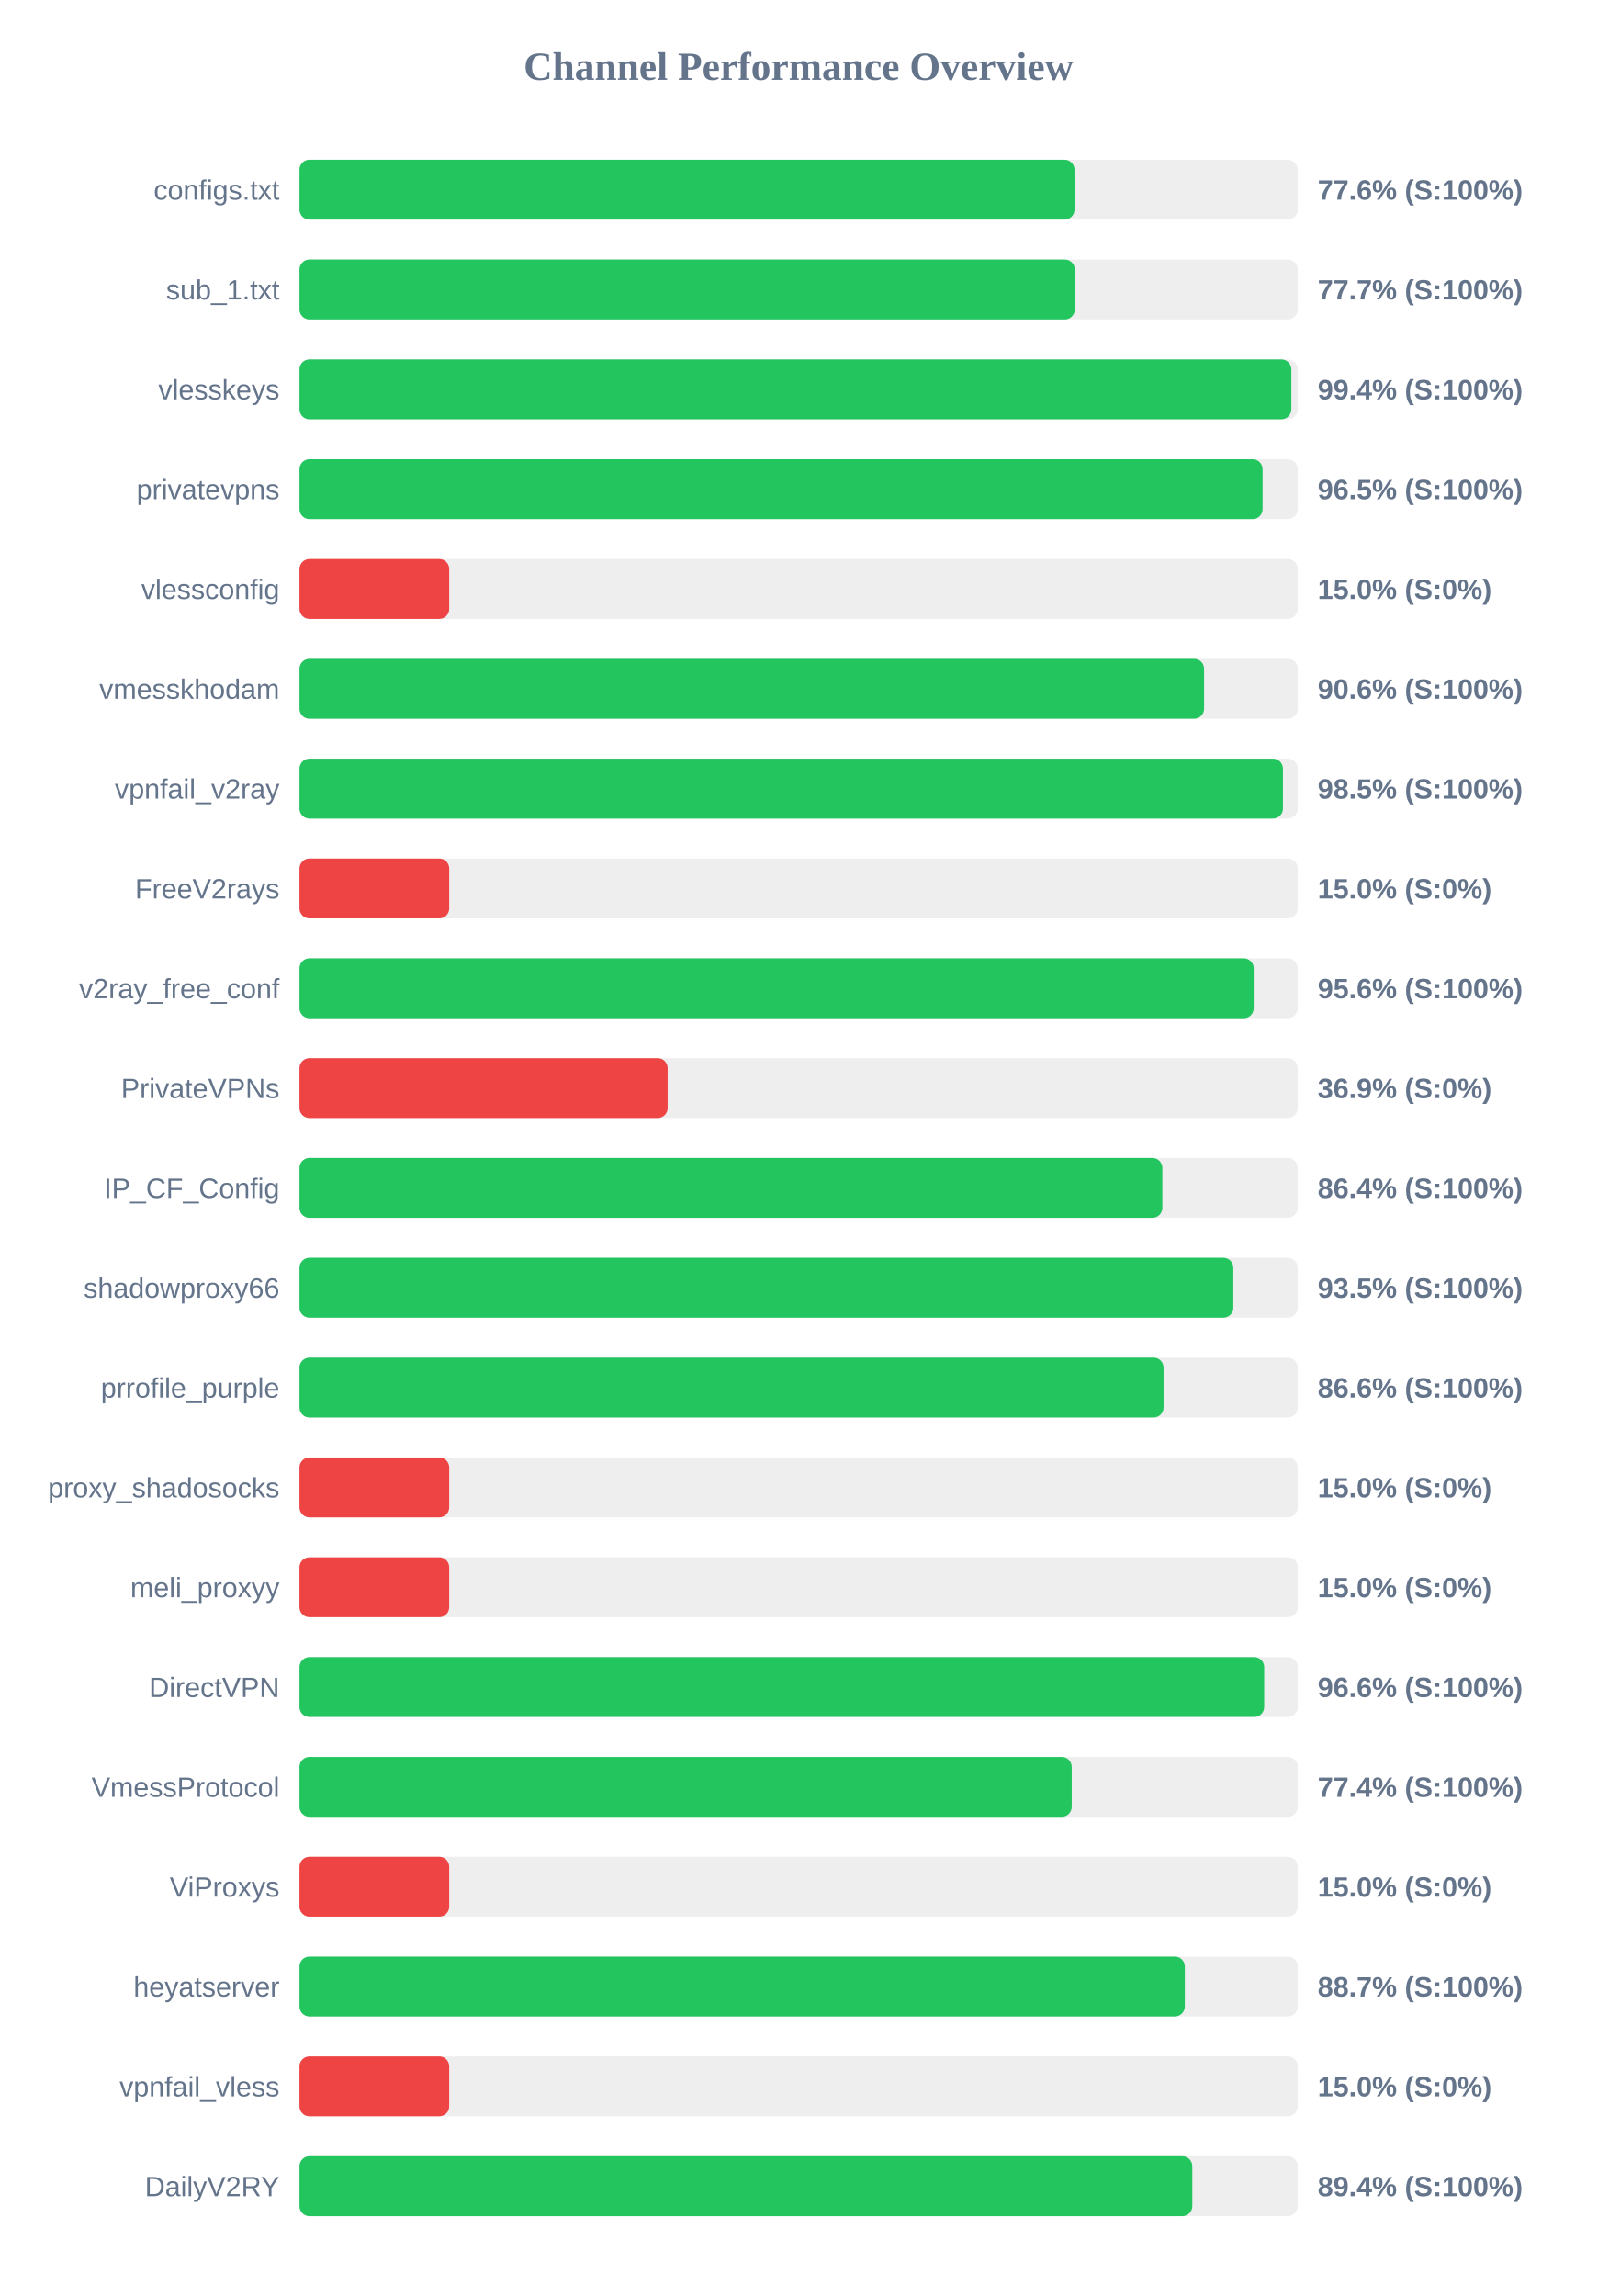
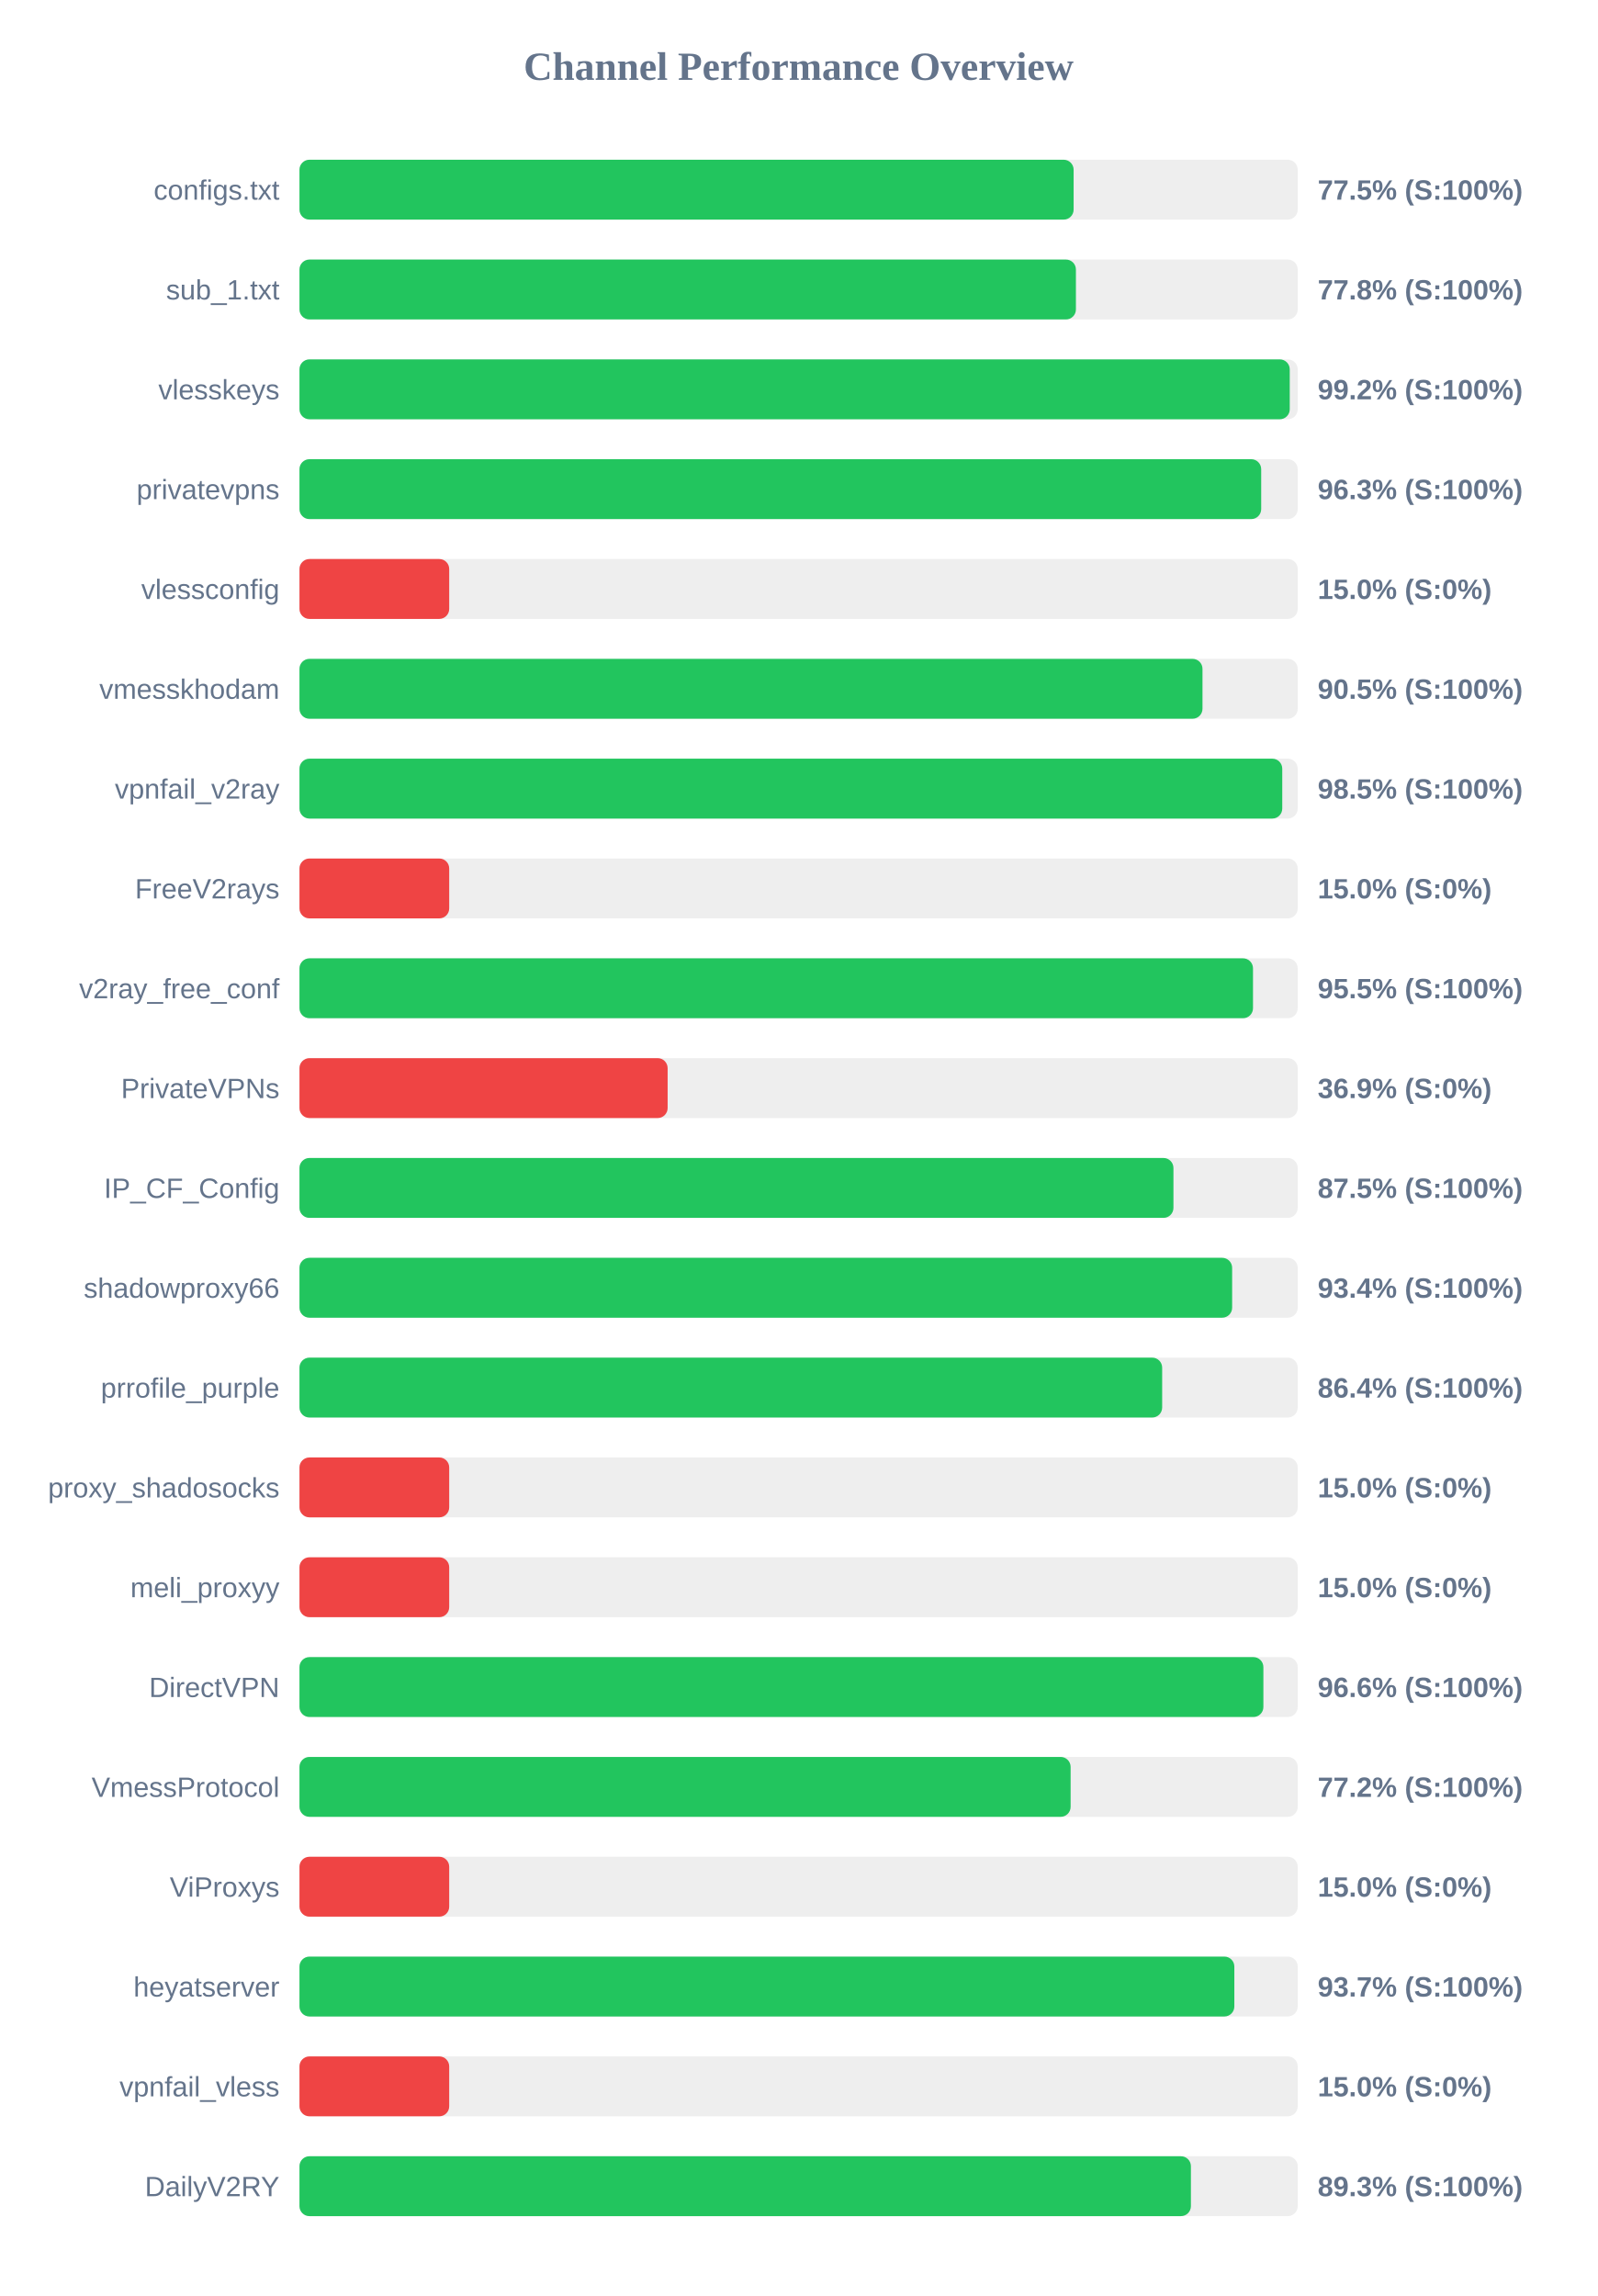
<svg xmlns="http://www.w3.org/2000/svg" width="800" height="1150" version="1.1">
  <style>
        .row { font: 14px Arial; fill: #64748b; }
        .score { font: bold 14px Arial; fill: #64748b; }
    </style>
  <text x="400" y="40" text-anchor="middle" font-size="20px" font-weight="bold" fill="#64748b">Channel Performance Overview</text>
  <rect x="150" y="80" width="500" height="30" fill="#eee" rx="5" />
-   <rect x="150" y="80" width="388.2" height="30" fill="#22c55e" rx="5" />
+   <rect x="150" y="80" width="387.75" height="30" fill="#22c55e" rx="5" />
  <text x="140" y="100" text-anchor="end" class="row">configs.txt</text>
-   <text x="660" y="100" text-anchor="start" class="score">77.6% (S:100%)</text>
+   <text x="660" y="100" text-anchor="start" class="score">77.5% (S:100%)</text>
  <rect x="150" y="130" width="500" height="30" fill="#eee" rx="5" />
-   <rect x="150" y="130" width="388.35" height="30" fill="#22c55e" rx="5" />
+   <rect x="150" y="130" width="388.9" height="30" fill="#22c55e" rx="5" />
  <text x="140" y="150" text-anchor="end" class="row">sub_1.txt</text>
-   <text x="660" y="150" text-anchor="start" class="score">77.7% (S:100%)</text>
+   <text x="660" y="150" text-anchor="start" class="score">77.8% (S:100%)</text>
  <rect x="150" y="180" width="500" height="30" fill="#eee" rx="5" />
-   <rect x="150" y="180" width="496.8" height="30" fill="#22c55e" rx="5" />
+   <rect x="150" y="180" width="496.0" height="30" fill="#22c55e" rx="5" />
  <text x="140" y="200" text-anchor="end" class="row">vlesskeys</text>
-   <text x="660" y="200" text-anchor="start" class="score">99.4% (S:100%)</text>
+   <text x="660" y="200" text-anchor="start" class="score">99.2% (S:100%)</text>
  <rect x="150" y="230" width="500" height="30" fill="#eee" rx="5" />
-   <rect x="150" y="230" width="482.4" height="30" fill="#22c55e" rx="5" />
+   <rect x="150" y="230" width="481.7" height="30" fill="#22c55e" rx="5" />
  <text x="140" y="250" text-anchor="end" class="row">privatevpns</text>
-   <text x="660" y="250" text-anchor="start" class="score">96.5% (S:100%)</text>
+   <text x="660" y="250" text-anchor="start" class="score">96.3% (S:100%)</text>
  <rect x="150" y="280" width="500" height="30" fill="#eee" rx="5" />
  <rect x="150" y="280" width="75.0" height="30" fill="#ef4444" rx="5" />
  <text x="140" y="300" text-anchor="end" class="row">vlessconfig</text>
  <text x="660" y="300" text-anchor="start" class="score">15.0% (S:0%)</text>
  <rect x="150" y="330" width="500" height="30" fill="#eee" rx="5" />
-   <rect x="150" y="330" width="453.1" height="30" fill="#22c55e" rx="5" />
+   <rect x="150" y="330" width="452.3" height="30" fill="#22c55e" rx="5" />
  <text x="140" y="350" text-anchor="end" class="row">vmesskhodam</text>
-   <text x="660" y="350" text-anchor="start" class="score">90.6% (S:100%)</text>
+   <text x="660" y="350" text-anchor="start" class="score">90.5% (S:100%)</text>
  <rect x="150" y="380" width="500" height="30" fill="#eee" rx="5" />
-   <rect x="150" y="380" width="492.6" height="30" fill="#22c55e" rx="5" />
+   <rect x="150" y="380" width="492.25" height="30" fill="#22c55e" rx="5" />
  <text x="140" y="400" text-anchor="end" class="row">vpnfail_v2ray</text>
  <text x="660" y="400" text-anchor="start" class="score">98.5% (S:100%)</text>
  <rect x="150" y="430" width="500" height="30" fill="#eee" rx="5" />
  <rect x="150" y="430" width="75.0" height="30" fill="#ef4444" rx="5" />
  <text x="140" y="450" text-anchor="end" class="row">FreeV2rays</text>
  <text x="660" y="450" text-anchor="start" class="score">15.0% (S:0%)</text>
  <rect x="150" y="480" width="500" height="30" fill="#eee" rx="5" />
-   <rect x="150" y="480" width="477.95" height="30" fill="#22c55e" rx="5" />
+   <rect x="150" y="480" width="477.6" height="30" fill="#22c55e" rx="5" />
  <text x="140" y="500" text-anchor="end" class="row">v2ray_free_conf</text>
-   <text x="660" y="500" text-anchor="start" class="score">95.6% (S:100%)</text>
+   <text x="660" y="500" text-anchor="start" class="score">95.5% (S:100%)</text>
  <rect x="150" y="530" width="500" height="30" fill="#eee" rx="5" />
  <rect x="150" y="530" width="184.4" height="30" fill="#ef4444" rx="5" />
  <text x="140" y="550" text-anchor="end" class="row">PrivateVPNs</text>
  <text x="660" y="550" text-anchor="start" class="score">36.9% (S:0%)</text>
  <rect x="150" y="580" width="500" height="30" fill="#eee" rx="5" />
-   <rect x="150" y="580" width="432.2" height="30" fill="#22c55e" rx="5" />
+   <rect x="150" y="580" width="437.75" height="30" fill="#22c55e" rx="5" />
  <text x="140" y="600" text-anchor="end" class="row">IP_CF_Config</text>
-   <text x="660" y="600" text-anchor="start" class="score">86.4% (S:100%)</text>
+   <text x="660" y="600" text-anchor="start" class="score">87.5% (S:100%)</text>
  <rect x="150" y="630" width="500" height="30" fill="#eee" rx="5" />
-   <rect x="150" y="630" width="467.75" height="30" fill="#22c55e" rx="5" />
+   <rect x="150" y="630" width="467.15" height="30" fill="#22c55e" rx="5" />
  <text x="140" y="650" text-anchor="end" class="row">shadowproxy66</text>
-   <text x="660" y="650" text-anchor="start" class="score">93.5% (S:100%)</text>
+   <text x="660" y="650" text-anchor="start" class="score">93.4% (S:100%)</text>
  <rect x="150" y="680" width="500" height="30" fill="#eee" rx="5" />
-   <rect x="150" y="680" width="432.8" height="30" fill="#22c55e" rx="5" />
+   <rect x="150" y="680" width="432.1" height="30" fill="#22c55e" rx="5" />
  <text x="140" y="700" text-anchor="end" class="row">prrofile_purple</text>
-   <text x="660" y="700" text-anchor="start" class="score">86.6% (S:100%)</text>
+   <text x="660" y="700" text-anchor="start" class="score">86.4% (S:100%)</text>
  <rect x="150" y="730" width="500" height="30" fill="#eee" rx="5" />
  <rect x="150" y="730" width="75.0" height="30" fill="#ef4444" rx="5" />
  <text x="140" y="750" text-anchor="end" class="row">proxy_shadosocks</text>
  <text x="660" y="750" text-anchor="start" class="score">15.0% (S:0%)</text>
  <rect x="150" y="780" width="500" height="30" fill="#eee" rx="5" />
  <rect x="150" y="780" width="75.0" height="30" fill="#ef4444" rx="5" />
  <text x="140" y="800" text-anchor="end" class="row">meli_proxyy</text>
  <text x="660" y="800" text-anchor="start" class="score">15.0% (S:0%)</text>
  <rect x="150" y="830" width="500" height="30" fill="#eee" rx="5" />
-   <rect x="150" y="830" width="483.2" height="30" fill="#22c55e" rx="5" />
+   <rect x="150" y="830" width="482.8" height="30" fill="#22c55e" rx="5" />
  <text x="140" y="850" text-anchor="end" class="row">DirectVPN</text>
  <text x="660" y="850" text-anchor="start" class="score">96.6% (S:100%)</text>
  <rect x="150" y="880" width="500" height="30" fill="#eee" rx="5" />
-   <rect x="150" y="880" width="386.8" height="30" fill="#22c55e" rx="5" />
+   <rect x="150" y="880" width="386.25" height="30" fill="#22c55e" rx="5" />
  <text x="140" y="900" text-anchor="end" class="row">VmessProtocol</text>
-   <text x="660" y="900" text-anchor="start" class="score">77.4% (S:100%)</text>
+   <text x="660" y="900" text-anchor="start" class="score">77.2% (S:100%)</text>
  <rect x="150" y="930" width="500" height="30" fill="#eee" rx="5" />
  <rect x="150" y="930" width="75.0" height="30" fill="#ef4444" rx="5" />
  <text x="140" y="950" text-anchor="end" class="row">ViProxys</text>
  <text x="660" y="950" text-anchor="start" class="score">15.0% (S:0%)</text>
  <rect x="150" y="980" width="500" height="30" fill="#eee" rx="5" />
-   <rect x="150" y="980" width="443.45" height="30" fill="#22c55e" rx="5" />
+   <rect x="150" y="980" width="468.25" height="30" fill="#22c55e" rx="5" />
  <text x="140" y="1000" text-anchor="end" class="row">heyatserver</text>
-   <text x="660" y="1000" text-anchor="start" class="score">88.7% (S:100%)</text>
+   <text x="660" y="1000" text-anchor="start" class="score">93.7% (S:100%)</text>
  <rect x="150" y="1030" width="500" height="30" fill="#eee" rx="5" />
  <rect x="150" y="1030" width="75.0" height="30" fill="#ef4444" rx="5" />
  <text x="140" y="1050" text-anchor="end" class="row">vpnfail_vless</text>
  <text x="660" y="1050" text-anchor="start" class="score">15.0% (S:0%)</text>
  <rect x="150" y="1080" width="500" height="30" fill="#eee" rx="5" />
-   <rect x="150" y="1080" width="447.2" height="30" fill="#22c55e" rx="5" />
+   <rect x="150" y="1080" width="446.5" height="30" fill="#22c55e" rx="5" />
  <text x="140" y="1100" text-anchor="end" class="row">DailyV2RY</text>
-   <text x="660" y="1100" text-anchor="start" class="score">89.4% (S:100%)</text>
+   <text x="660" y="1100" text-anchor="start" class="score">89.3% (S:100%)</text>
</svg>
